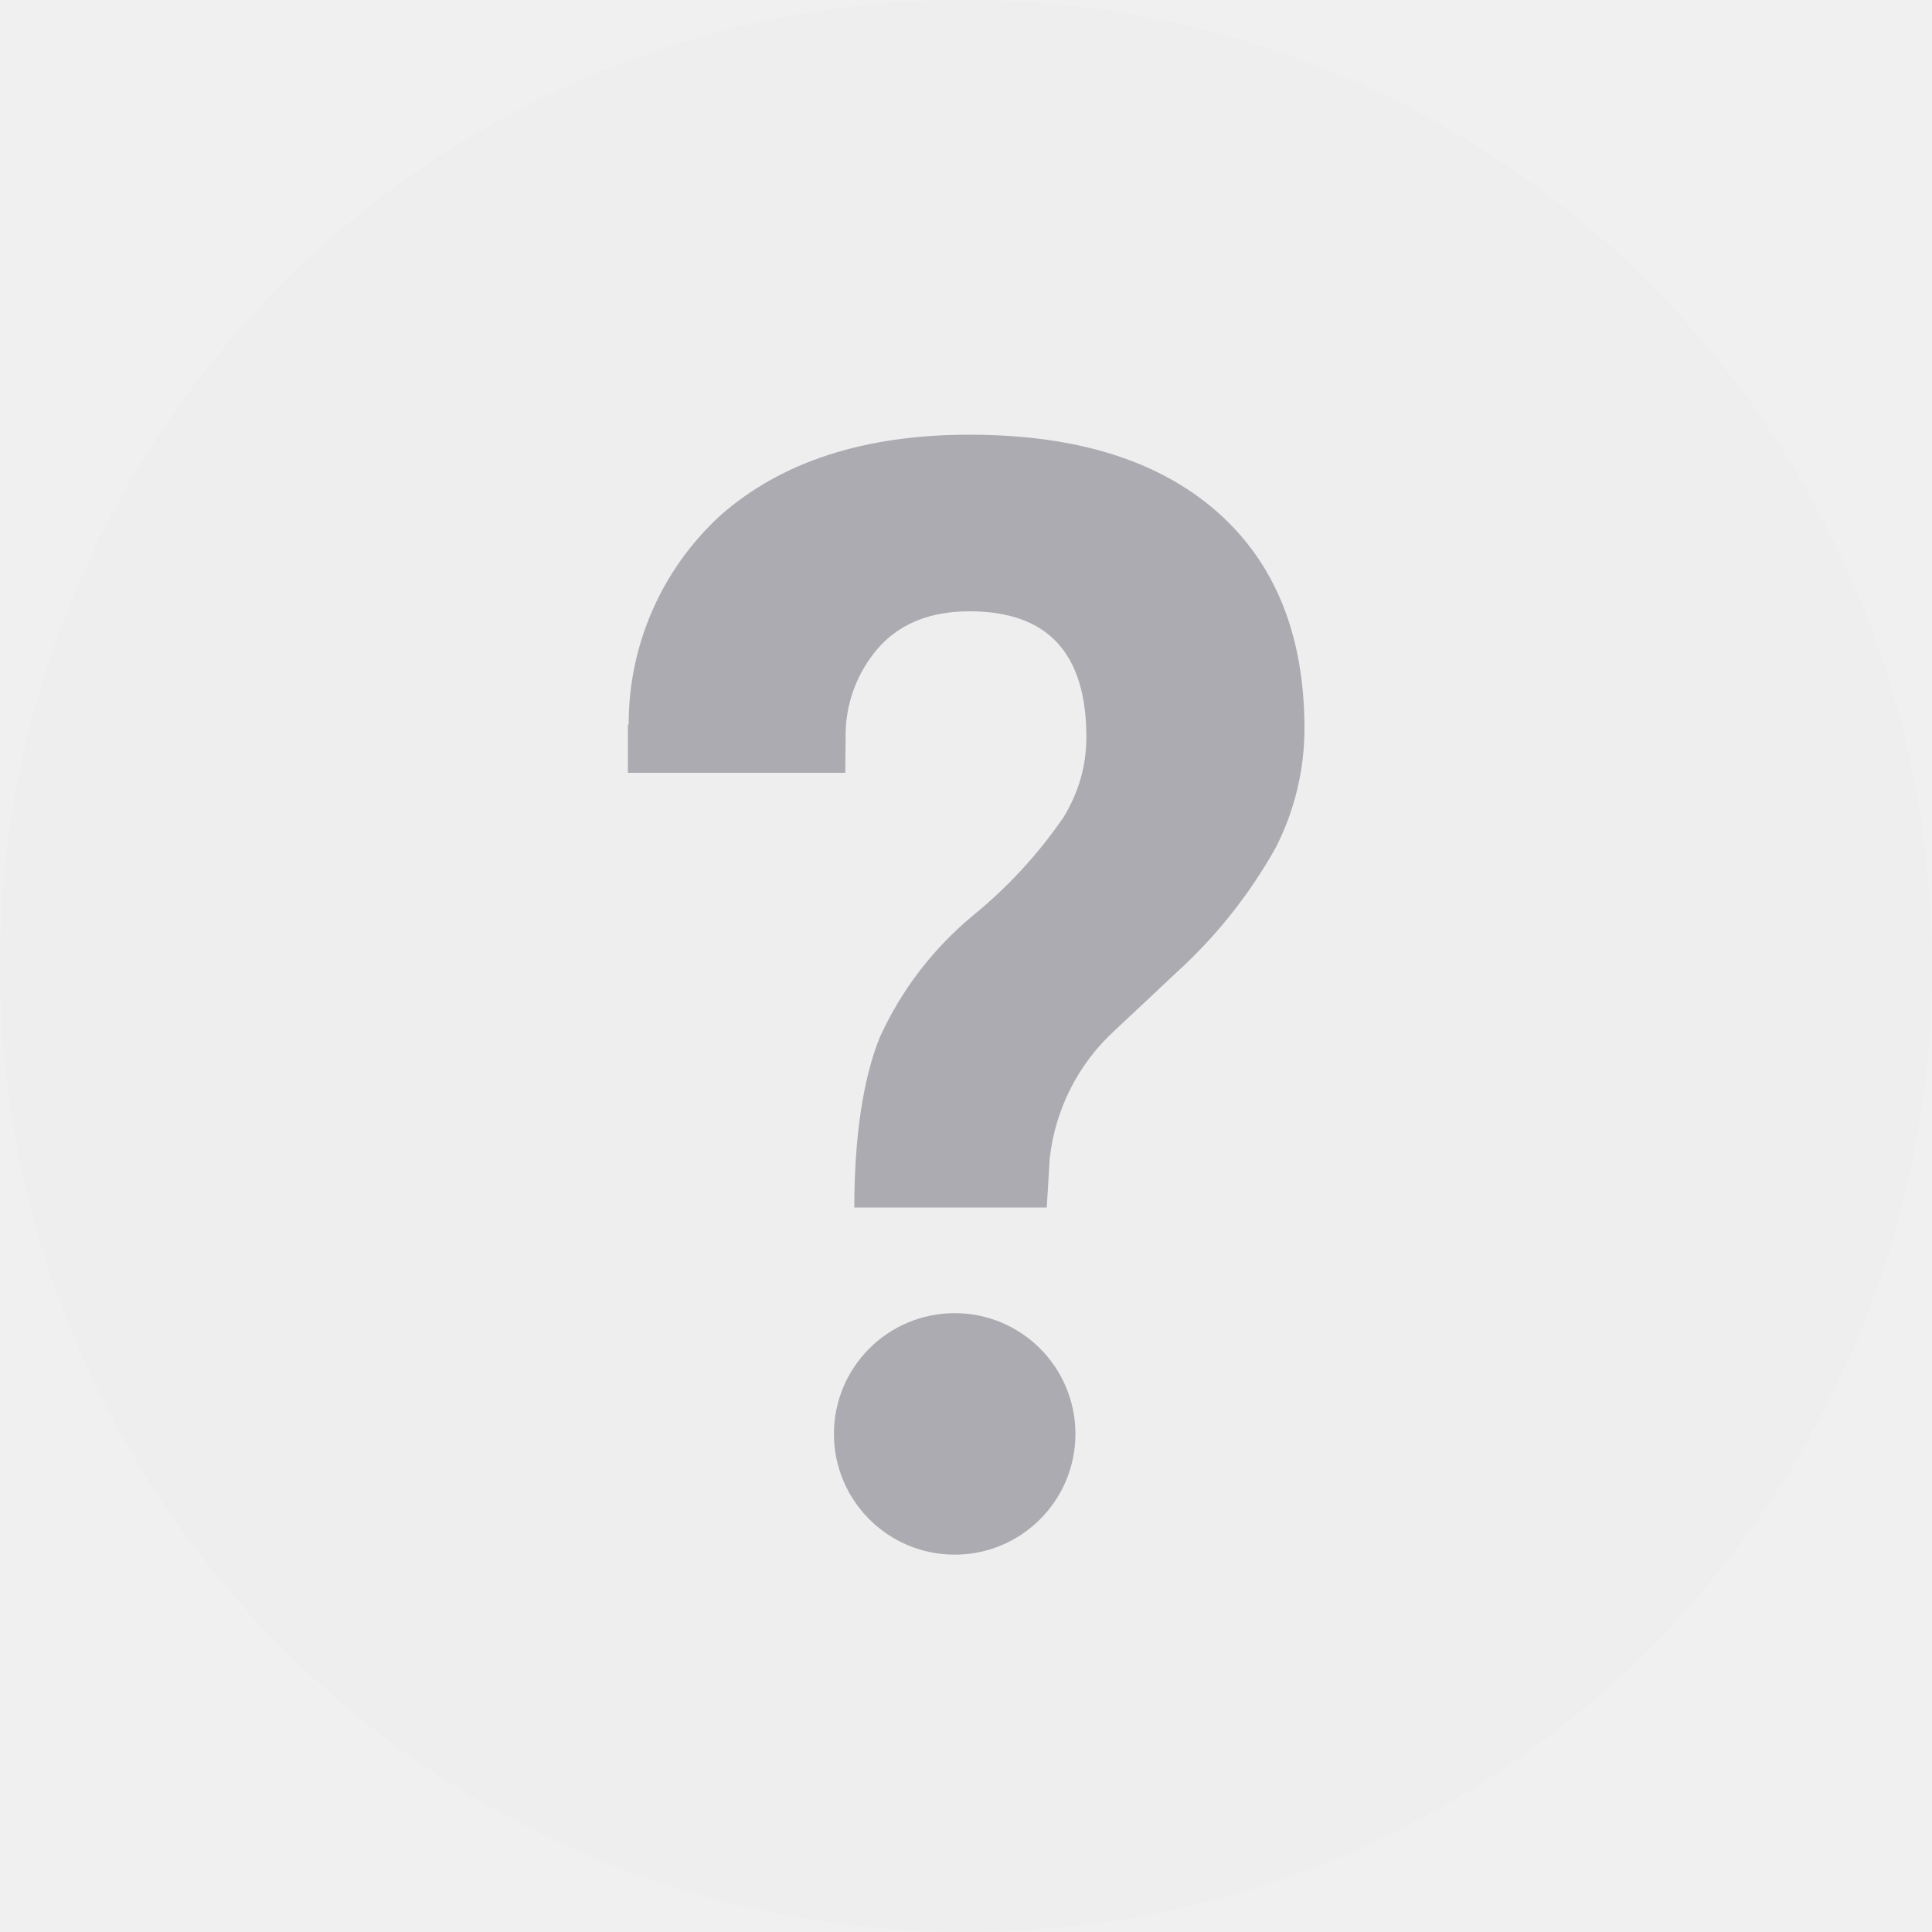
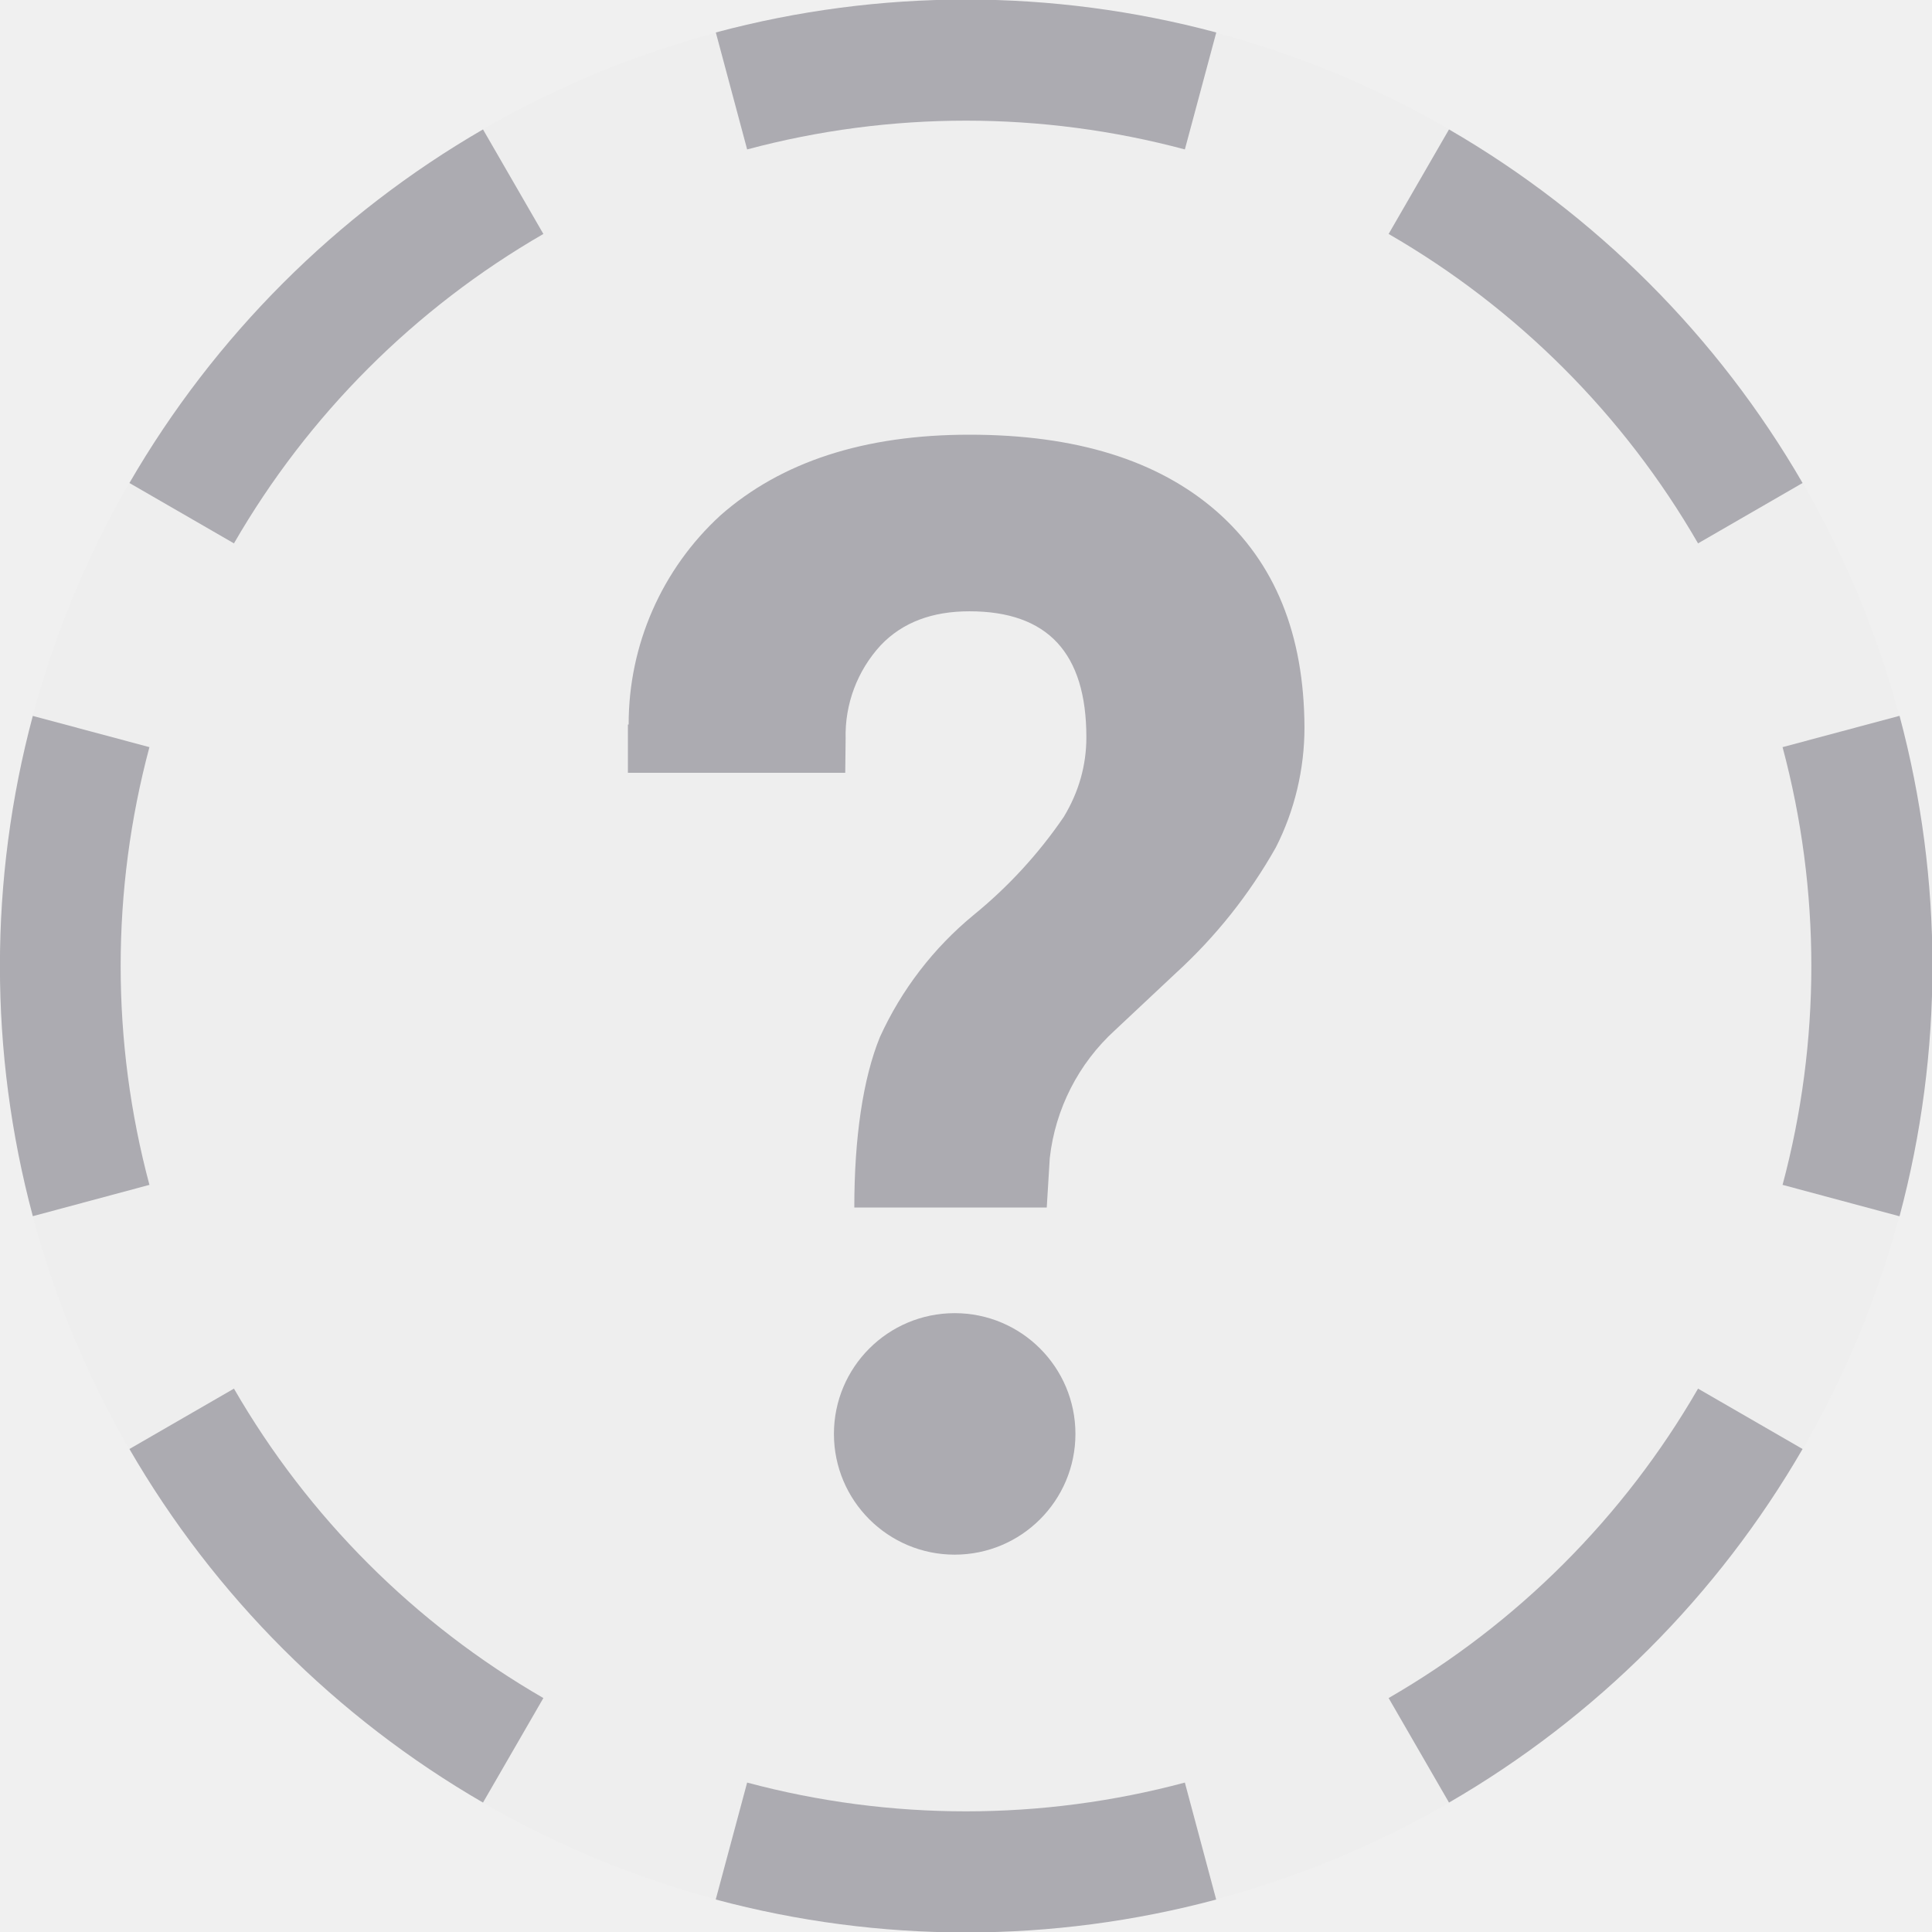
- <svg xmlns="http://www.w3.org/2000/svg" width="512" height="512" viewBox="0 0 512 512">
-   <mask id="a">
-     <circle cx="256" cy="256" r="256" fill="#fff" />
-   </mask>
-   <g mask="url(#a)">
-     <path fill="#eee" d="M0 0h512v512H0z" />
-     <circle cx="253" cy="380" r="32" fill="#acabb1" />
-     <path fill="#acabb1" d="M322.4 135.5c-15.6-13.6-37.4-20.3-65.5-20.3-27.9 0-49.9 7.2-66 21.4a74.9 74.9 0 0 0-24.3 55.4h-.2v12.8H224l.1-9a35.2 35.2 0 0 1 9.3-24.8c5.8-6.1 13.7-9 23.5-9 20.7 0 31 11 31 33.4 0 7.4-2 14.5-6 21.1a124.2 124.2 0 0 1-23.9 26 90.4 90.4 0 0 0-24.8 32.3c-4.5 11-6.8 26.7-6.8 45.2h51l.8-13.1a54 54 0 0 1 17.3-33.9l16.2-15.2a131.4 131.4 0 0 0 26.4-33.2 69.5 69.5 0 0 0 7.6-31.8c-.1-24.7-7.8-43.7-23.3-57.3z" />
+ <svg xmlns="http://www.w3.org/2000/svg" width="512" height="512" fill="none">
+   <g clip-path="url(#a)">
+     <circle cx="256" cy="256" r="256" fill="#EEE" />
+     <path fill="#ACABB1" fill-rule="evenodd" d="m503.3 322.3-30.9-8.3a224.4 224.4 0 0 0 0-116l31-8.3a256.4 256.4 0 0 1 0 132.6ZM477.7 128 450 144a224 224 0 0 0-82-82l16-27.7a257.2 257.2 0 0 1 93.7 93.7ZM322.3 8.7 314 39.6a224.4 224.4 0 0 0-116 0l-8.3-31a256.4 256.4 0 0 1 132.6 0ZM128 34.3 144 62a224 224 0 0 0-82 82l-27.7-16A257.3 257.3 0 0 1 128 34.3ZM8.7 189.7a256.4 256.4 0 0 0 0 132.6l30.9-8.3a224.4 224.4 0 0 1 0-116l-31-8.3ZM34.3 384 62 368a224 224 0 0 0 82 82l-16 27.7A257.2 257.2 0 0 1 34.3 384Zm155.4 119.3 8.3-30.9a224.4 224.4 0 0 0 116 0l8.3 31a256.4 256.4 0 0 1-132.6 0ZM384 477.7 368 450a224 224 0 0 0 82-82l27.7 16a257.2 257.2 0 0 1-93.7 93.7Z" clip-rule="evenodd" />
+     <path fill="#ACABB1" d="M256.9 115.2c28.1 0 49.9 6.7 65.5 20.3 15.5 13.6 23.2 32.6 23.3 57.3 0 11-2.6 22-7.6 31.8-7 12.4-15.9 23.6-26.4 33.2L295.5 273a54 54 0 0 0-17.3 33.9l-.8 13.1h-51c0-18.5 2.3-34.2 6.8-45.2a90.4 90.4 0 0 1 24.8-32.3 123 123 0 0 0 23.9-26c4-6.6 6-13.7 6-21.1 0-22.4-10.3-33.4-31-33.4-9.8 0-17.7 2.9-23.5 9a35.2 35.2 0 0 0-9.3 24.8l-.1 9h-57.6V192h.2a75 75 0 0 1 24.3-55.4c16.1-14.2 38.1-21.4 66-21.4ZM285 380a32 32 0 1 1-64 0 32 32 0 0 1 64 0Z" />
  </g>
+   <defs>
+     <clipPath id="a">
+       <path fill="#fff" d="M0 0h512v512H0z" />
+     </clipPath>
+   </defs>
</svg>
